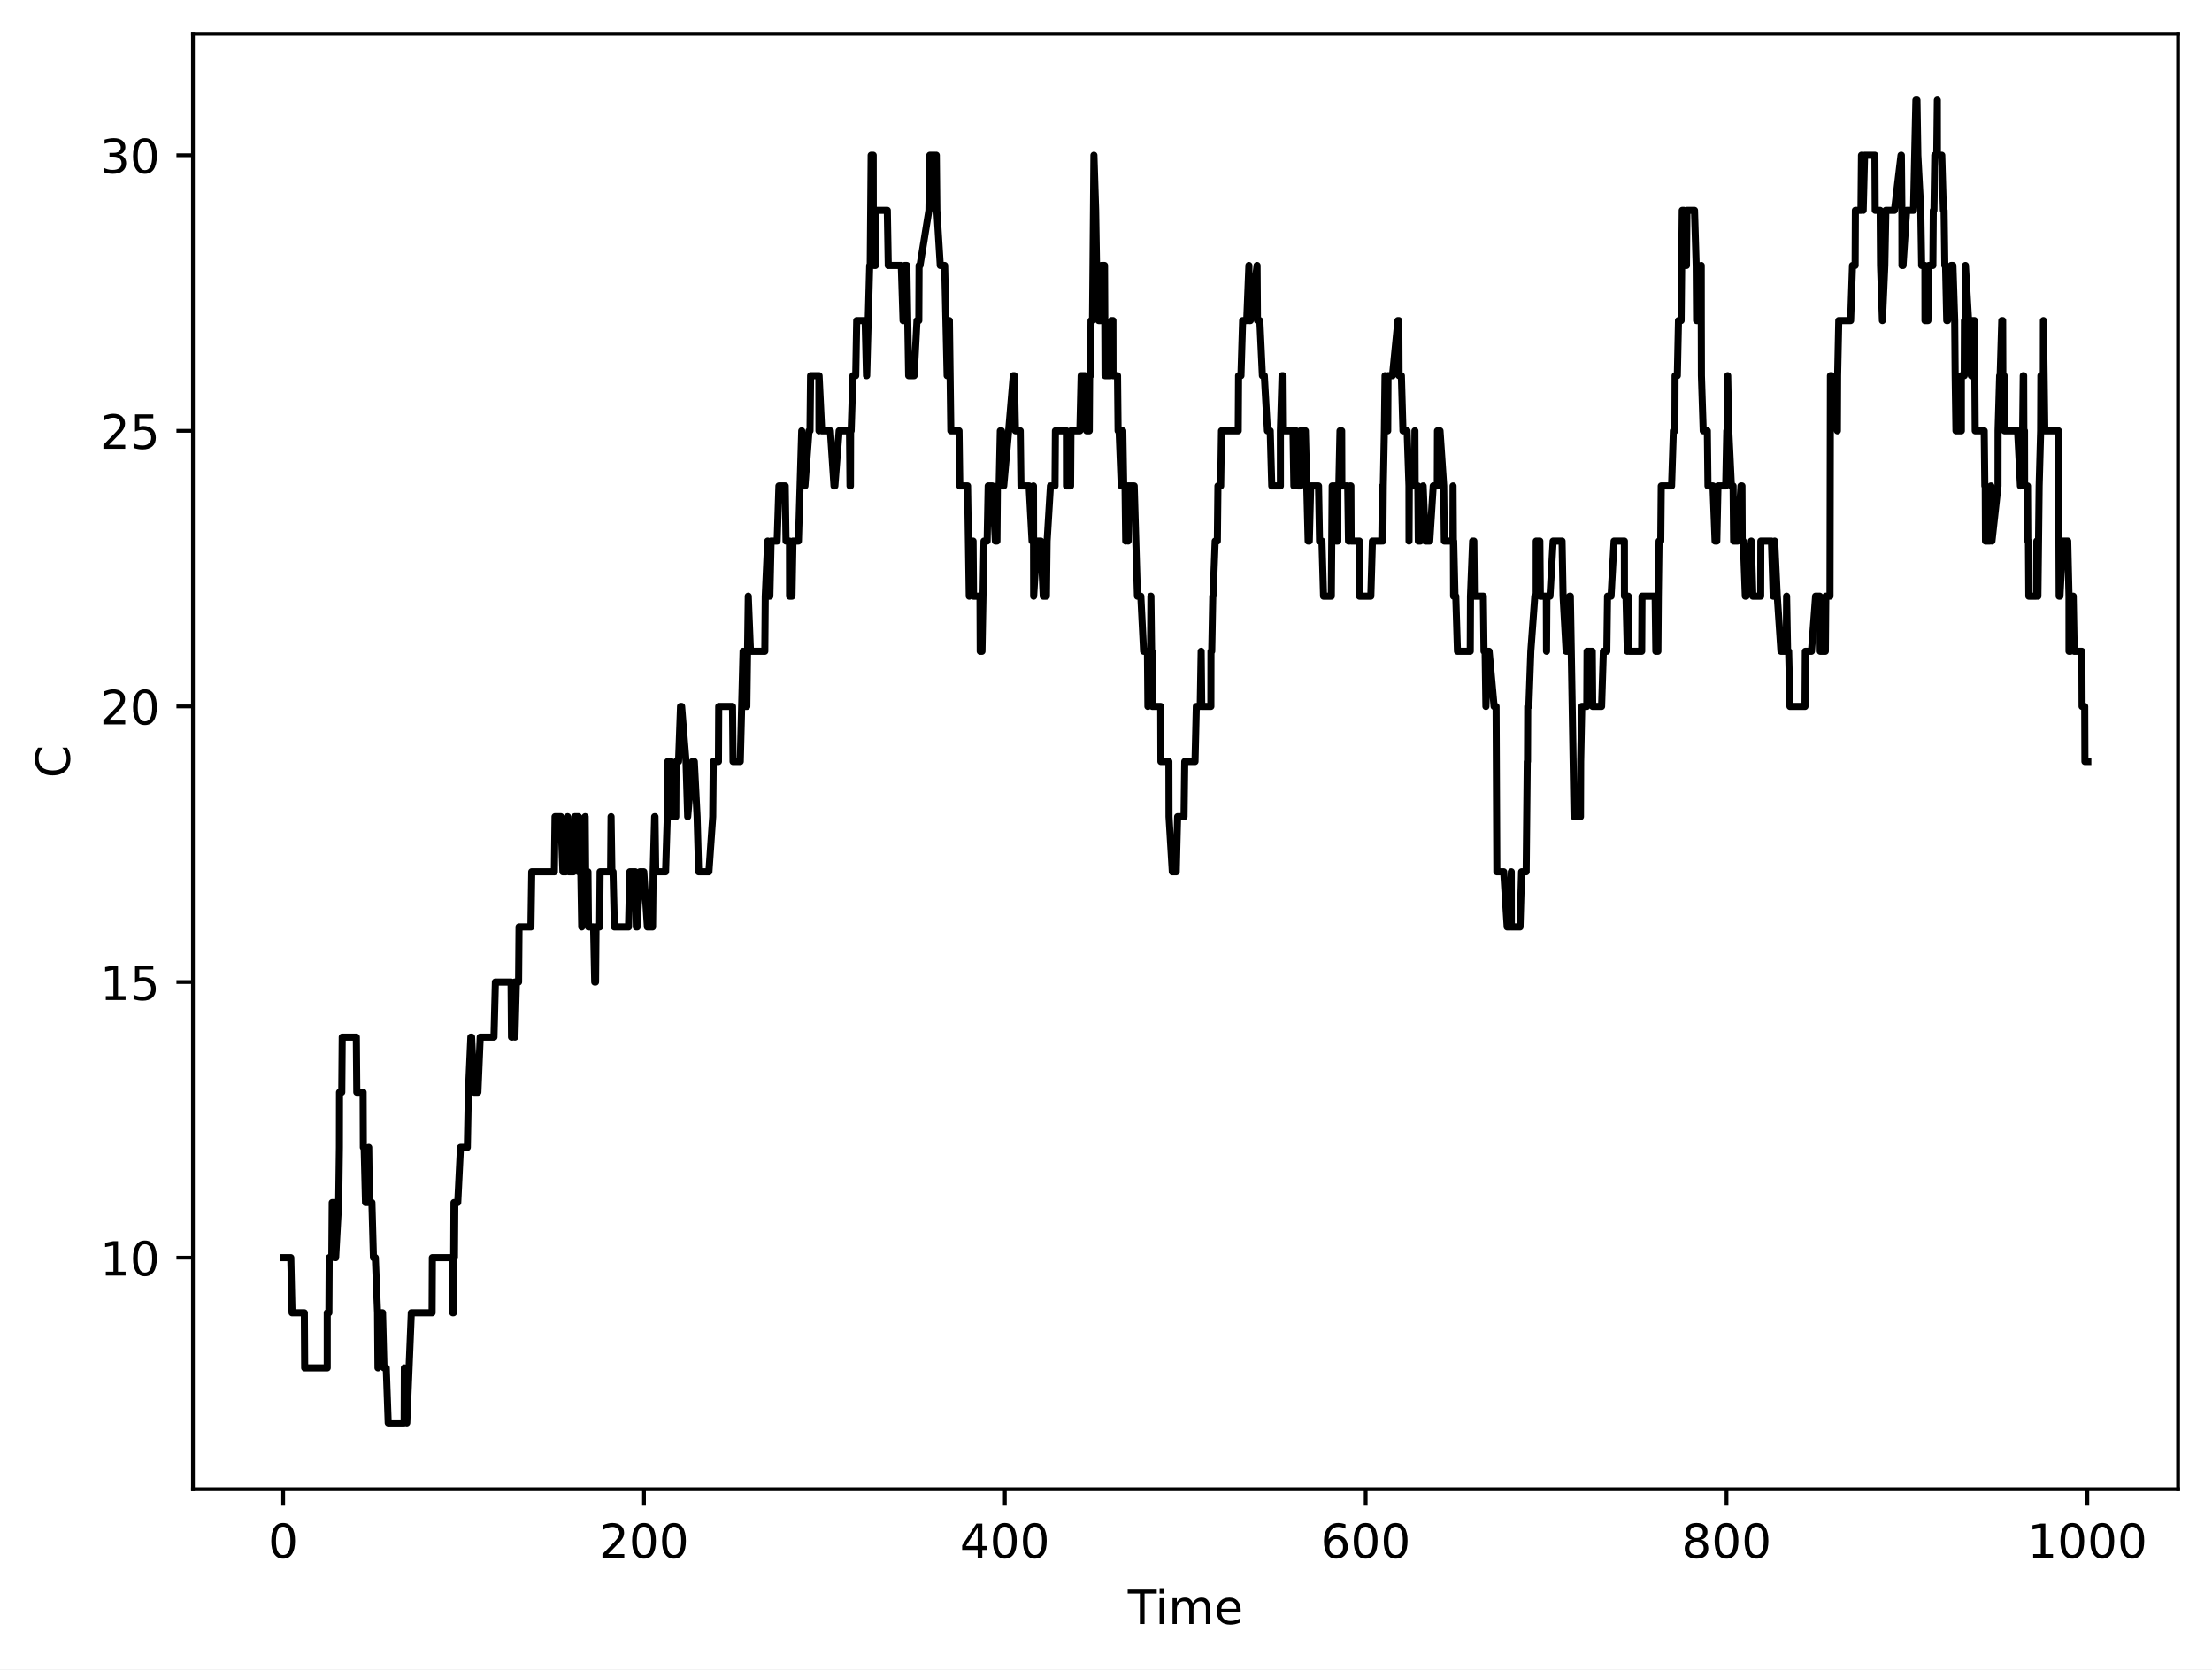
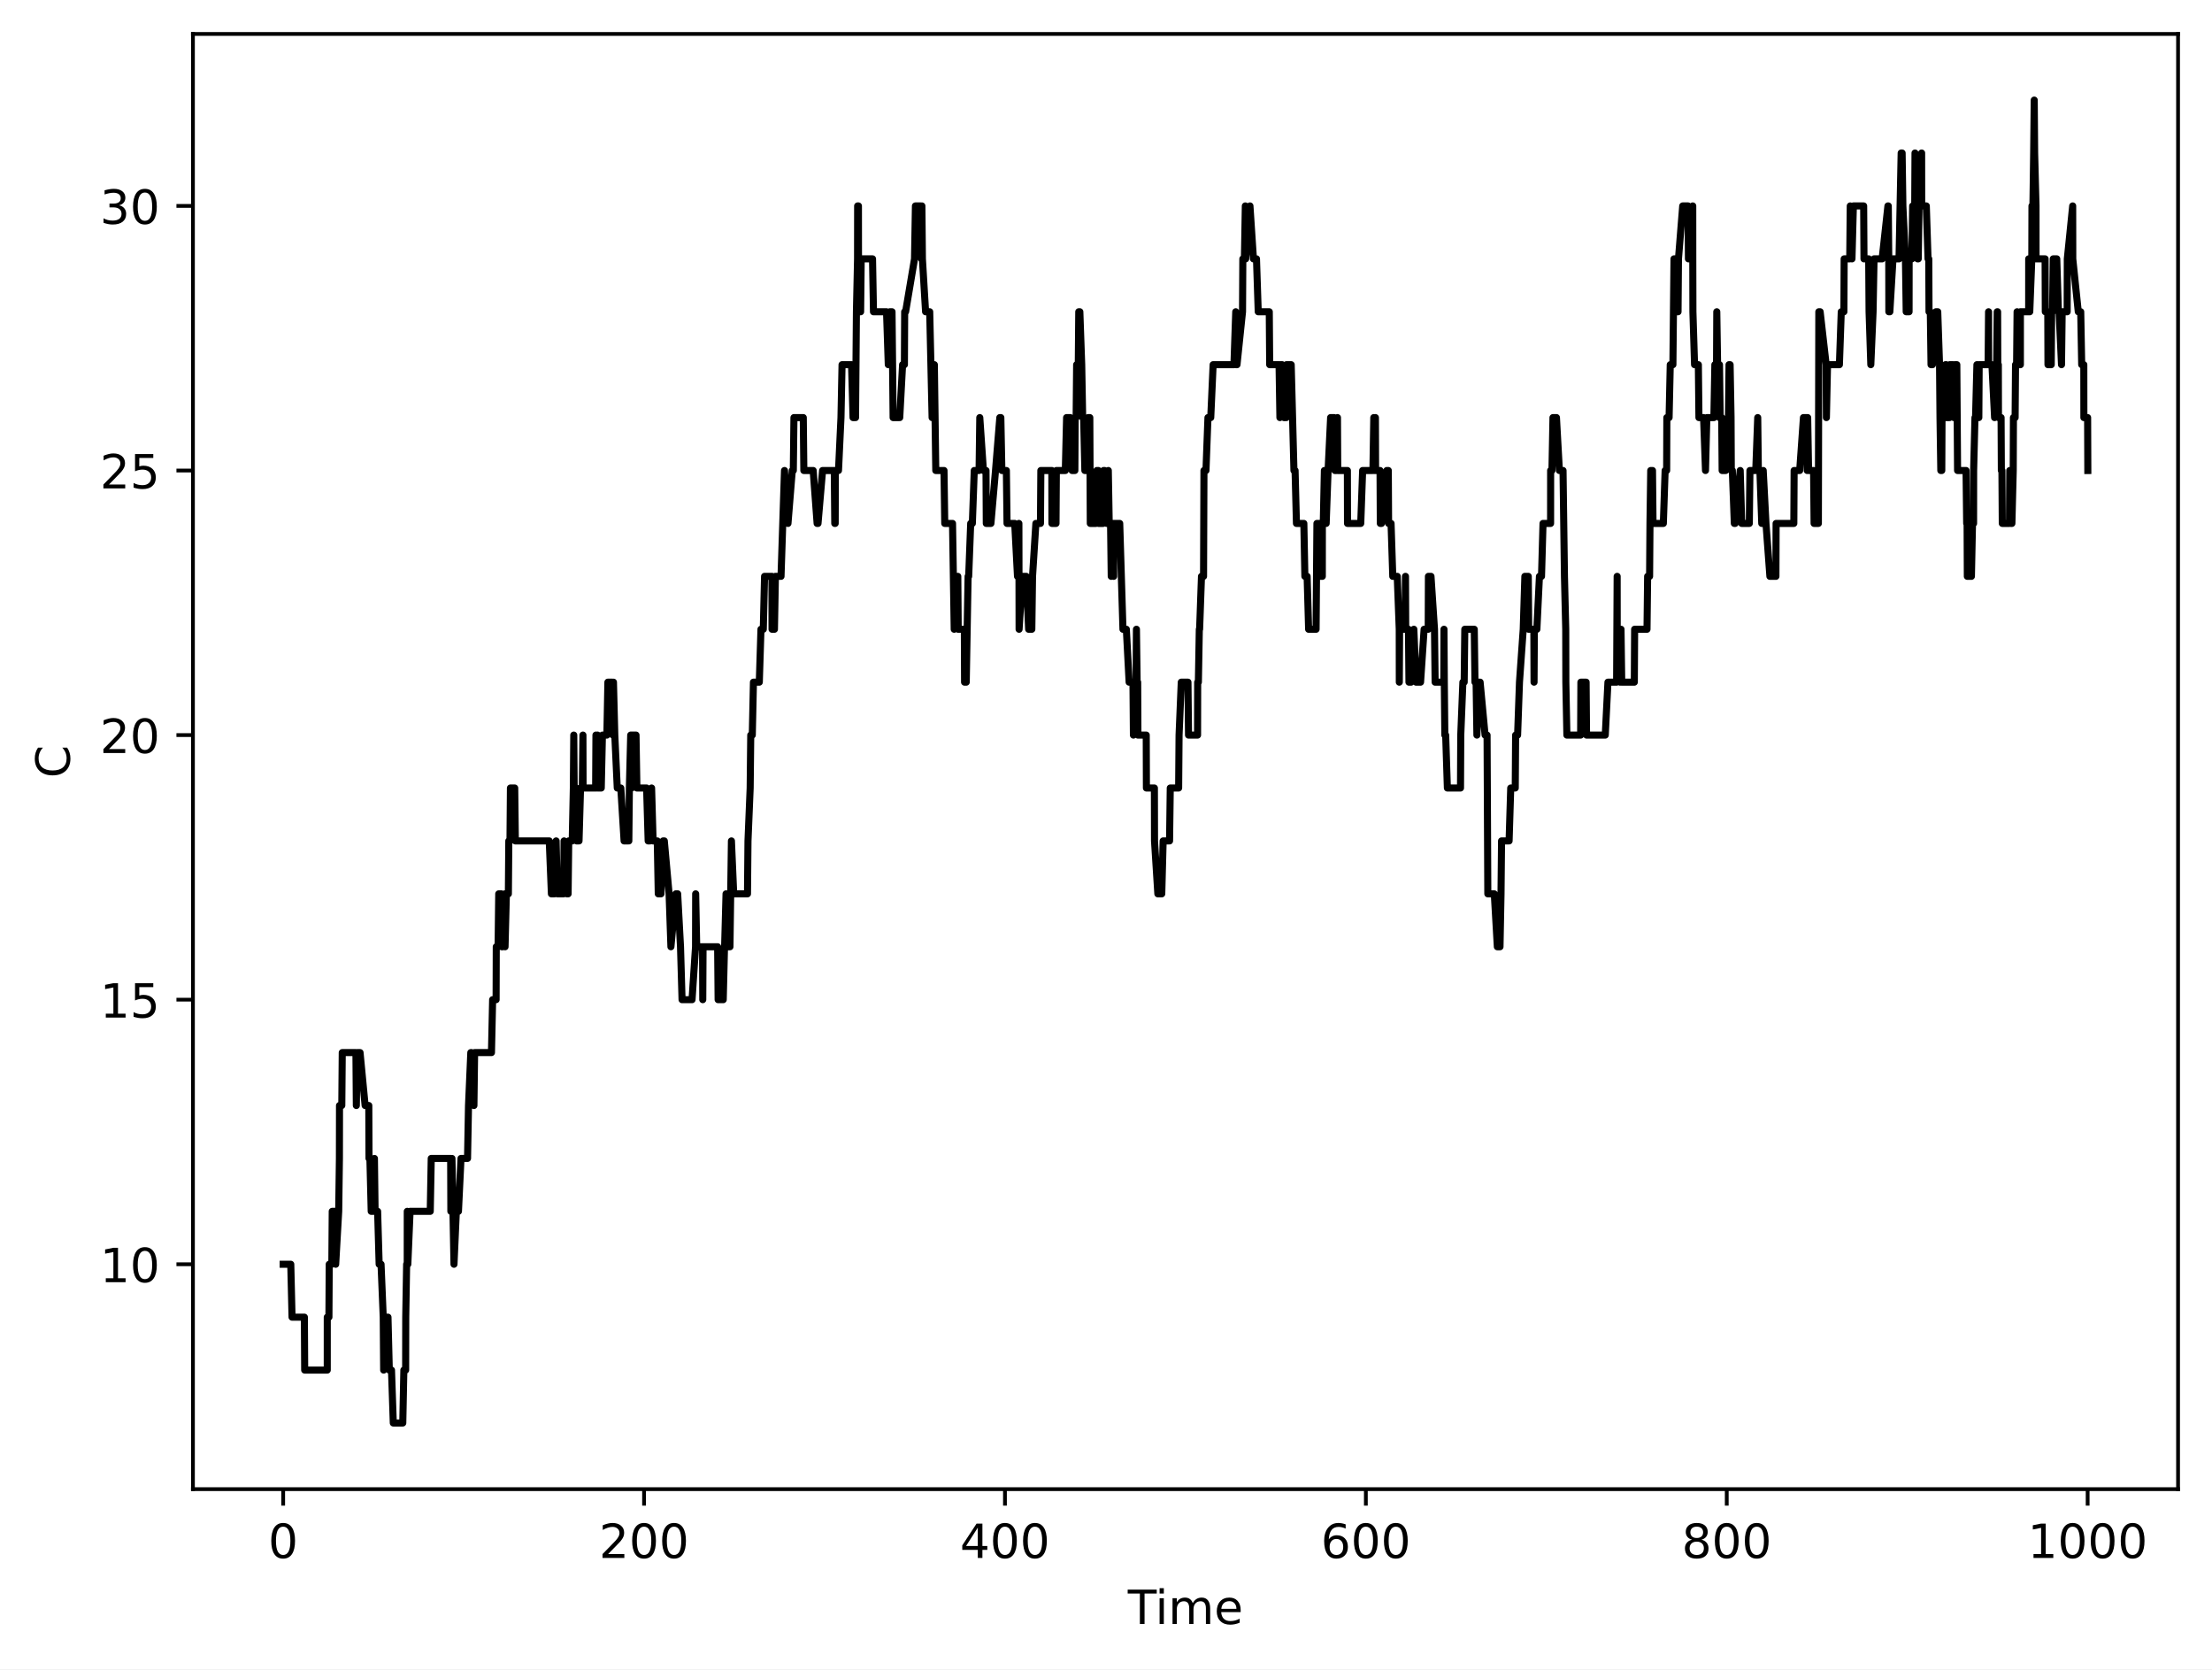
<svg xmlns="http://www.w3.org/2000/svg" xmlns:xlink="http://www.w3.org/1999/xlink" width="469.2pt" height="354pt" viewBox="0 0 469.2 354" version="1.1">
  <defs>
    <style type="text/css">*{stroke-linejoin: round; stroke-linecap: butt}</style>
  </defs>
  <g id="figure_1">
    <g id="patch_1">
      <path d="M 0 354  L 469.2 354  L 469.2 0  L 0 0  z " style="fill: #ffffff" />
    </g>
    <g id="axes_1">
      <g id="patch_2">
        <path d="M 40.925 315.799  L 462 315.799  L 462 7.2  L 40.925 7.2  z " style="fill: #ffffff" />
      </g>
      <g id="matplotlib.axis_1">
        <g id="xtick_1">
          <g id="line2d_1">
            <defs>
-               <path id="m216ae4952d" d="M 0 0  L 0 3.5  " style="stroke: #000000; stroke-width: 0.8" />
-             </defs>
-             <g>
-               <use xlink:href="#m216ae4952d" x="60.065" y="315.799" style="stroke: #000000; stroke-width: 0.8" />
+               <path id="m232b7550bd" d="M 0 0  L 0 3.5  " style="stroke: #000000; stroke-width: 0.8" />
+             </defs>
+             <g>
+               <use xlink:href="#m232b7550bd" x="60.065" y="315.799" style="stroke: #000000; stroke-width: 0.8" />
            </g>
          </g>
          <g id="text_1">
            <g transform="translate(56.8835 330.3964) scale(0.1 -0.1)">
              <defs>
                <path id="DejaVuSans-13" d="M 2034 4250  Q 1547 4250 1301 3770  Q 1056 3291 1056 2328  Q 1056 1369 1301 889  Q 1547 409 2034 409  Q 2525 409 2770 889  Q 3016 1369 3016 2328  Q 3016 3291 2770 3770  Q 2525 4250 2034 4250  z M 2034 4750  Q 2819 4750 3233 4129  Q 3647 3509 3647 2328  Q 3647 1150 3233 529  Q 2819 -91 2034 -91  Q 1250 -91 836 529  Q 422 1150 422 2328  Q 422 3509 836 4129  Q 1250 4750 2034 4750  z " transform="scale(0.015625)" />
              </defs>
              <use xlink:href="#DejaVuSans-13" />
            </g>
          </g>
        </g>
        <g id="xtick_2">
          <g id="line2d_2">
            <g>
-               <use xlink:href="#m216ae4952d" x="136.603" y="315.799" style="stroke: #000000; stroke-width: 0.8" />
+               <use xlink:href="#m232b7550bd" x="136.616" y="315.799" style="stroke: #000000; stroke-width: 0.8" />
            </g>
          </g>
          <g id="text_2">
-             <g transform="translate(127.0591 330.3964) scale(0.1 -0.1)">
+             <g transform="translate(127.0725 330.3964) scale(0.1 -0.1)">
              <defs>
                <path id="DejaVuSans-15" d="M 1228 531  L 3431 531  L 3431 0  L 469 0  L 469 531  Q 828 903 1448 1529  Q 2069 2156 2228 2338  Q 2531 2678 2651 2914  Q 2772 3150 2772 3378  Q 2772 3750 2511 3984  Q 2250 4219 1831 4219  Q 1534 4219 1204 4116  Q 875 4013 500 3803  L 500 4441  Q 881 4594 1212 4672  Q 1544 4750 1819 4750  Q 2544 4750 2975 4387  Q 3406 4025 3406 3419  Q 3406 3131 3298 2873  Q 3191 2616 2906 2266  Q 2828 2175 2409 1742  Q 1991 1309 1228 531  z " transform="scale(0.015625)" />
              </defs>
              <use xlink:href="#DejaVuSans-15" />
              <use xlink:href="#DejaVuSans-13" transform="translate(63.625 0)" />
              <use xlink:href="#DejaVuSans-13" transform="translate(127.25 0)" />
            </g>
          </g>
        </g>
        <g id="xtick_3">
          <g id="line2d_3">
            <g>
-               <use xlink:href="#m216ae4952d" x="213.141" y="315.799" style="stroke: #000000; stroke-width: 0.8" />
+               <use xlink:href="#m232b7550bd" x="213.168" y="315.799" style="stroke: #000000; stroke-width: 0.8" />
            </g>
          </g>
          <g id="text_3">
-             <g transform="translate(203.5971 330.3964) scale(0.1 -0.1)">
+             <g transform="translate(203.624 330.3964) scale(0.1 -0.1)">
              <defs>
                <path id="DejaVuSans-17" d="M 2419 4116  L 825 1625  L 2419 1625  L 2419 4116  z M 2253 4666  L 3047 4666  L 3047 1625  L 3713 1625  L 3713 1100  L 3047 1100  L 3047 0  L 2419 0  L 2419 1100  L 313 1100  L 313 1709  L 2253 4666  z " transform="scale(0.015625)" />
              </defs>
              <use xlink:href="#DejaVuSans-17" />
              <use xlink:href="#DejaVuSans-13" transform="translate(63.625 0)" />
              <use xlink:href="#DejaVuSans-13" transform="translate(127.25 0)" />
            </g>
          </g>
        </g>
        <g id="xtick_4">
          <g id="line2d_4">
            <g>
-               <use xlink:href="#m216ae4952d" x="289.679" y="315.799" style="stroke: #000000; stroke-width: 0.8" />
+               <use xlink:href="#m232b7550bd" x="289.719" y="315.799" style="stroke: #000000; stroke-width: 0.8" />
            </g>
          </g>
          <g id="text_4">
-             <g transform="translate(280.1352 330.3964) scale(0.1 -0.1)">
+             <g transform="translate(280.1754 330.3964) scale(0.1 -0.1)">
              <defs>
                <path id="DejaVuSans-19" d="M 2113 2584  Q 1688 2584 1439 2293  Q 1191 2003 1191 1497  Q 1191 994 1439 701  Q 1688 409 2113 409  Q 2538 409 2786 701  Q 3034 994 3034 1497  Q 3034 2003 2786 2293  Q 2538 2584 2113 2584  z M 3366 4563  L 3366 3988  Q 3128 4100 2886 4159  Q 2644 4219 2406 4219  Q 1781 4219 1451 3797  Q 1122 3375 1075 2522  Q 1259 2794 1537 2939  Q 1816 3084 2150 3084  Q 2853 3084 3261 2657  Q 3669 2231 3669 1497  Q 3669 778 3244 343  Q 2819 -91 2113 -91  Q 1303 -91 875 529  Q 447 1150 447 2328  Q 447 3434 972 4092  Q 1497 4750 2381 4750  Q 2619 4750 2861 4703  Q 3103 4656 3366 4563  z " transform="scale(0.015625)" />
              </defs>
              <use xlink:href="#DejaVuSans-19" />
              <use xlink:href="#DejaVuSans-13" transform="translate(63.625 0)" />
              <use xlink:href="#DejaVuSans-13" transform="translate(127.25 0)" />
            </g>
          </g>
        </g>
        <g id="xtick_5">
          <g id="line2d_5">
            <g>
-               <use xlink:href="#m216ae4952d" x="366.217" y="315.799" style="stroke: #000000; stroke-width: 0.8" />
+               <use xlink:href="#m232b7550bd" x="366.271" y="315.799" style="stroke: #000000; stroke-width: 0.8" />
            </g>
          </g>
          <g id="text_5">
-             <g transform="translate(356.6732 330.3964) scale(0.1 -0.1)">
+             <g transform="translate(356.7269 330.3964) scale(0.1 -0.1)">
              <defs>
                <path id="DejaVuSans-1b" d="M 2034 2216  Q 1584 2216 1326 1975  Q 1069 1734 1069 1313  Q 1069 891 1326 650  Q 1584 409 2034 409  Q 2484 409 2743 651  Q 3003 894 3003 1313  Q 3003 1734 2745 1975  Q 2488 2216 2034 2216  z M 1403 2484  Q 997 2584 770 2862  Q 544 3141 544 3541  Q 544 4100 942 4425  Q 1341 4750 2034 4750  Q 2731 4750 3128 4425  Q 3525 4100 3525 3541  Q 3525 3141 3298 2862  Q 3072 2584 2669 2484  Q 3125 2378 3379 2068  Q 3634 1759 3634 1313  Q 3634 634 3220 271  Q 2806 -91 2034 -91  Q 1263 -91 848 271  Q 434 634 434 1313  Q 434 1759 690 2068  Q 947 2378 1403 2484  z M 1172 3481  Q 1172 3119 1398 2916  Q 1625 2713 2034 2713  Q 2441 2713 2670 2916  Q 2900 3119 2900 3481  Q 2900 3844 2670 4047  Q 2441 4250 2034 4250  Q 1625 4250 1398 4047  Q 1172 3844 1172 3481  z " transform="scale(0.015625)" />
              </defs>
              <use xlink:href="#DejaVuSans-1b" />
              <use xlink:href="#DejaVuSans-13" transform="translate(63.625 0)" />
              <use xlink:href="#DejaVuSans-13" transform="translate(127.25 0)" />
            </g>
          </g>
        </g>
        <g id="xtick_6">
          <g id="line2d_6">
            <g>
-               <use xlink:href="#m216ae4952d" x="442.755" y="315.799" style="stroke: #000000; stroke-width: 0.8" />
+               <use xlink:href="#m232b7550bd" x="442.822" y="315.799" style="stroke: #000000; stroke-width: 0.8" />
            </g>
          </g>
          <g id="text_6">
-             <g transform="translate(430.03 330.3964) scale(0.1 -0.1)">
+             <g transform="translate(430.0971 330.3964) scale(0.1 -0.1)">
              <defs>
                <path id="DejaVuSans-14" d="M 794 531  L 1825 531  L 1825 4091  L 703 3866  L 703 4441  L 1819 4666  L 2450 4666  L 2450 531  L 3481 531  L 3481 0  L 794 0  L 794 531  z " transform="scale(0.015625)" />
              </defs>
              <use xlink:href="#DejaVuSans-14" />
              <use xlink:href="#DejaVuSans-13" transform="translate(63.625 0)" />
              <use xlink:href="#DejaVuSans-13" transform="translate(127.25 0)" />
              <use xlink:href="#DejaVuSans-13" transform="translate(190.875 0)" />
            </g>
          </g>
        </g>
        <g id="text_7">
          <g transform="translate(239.2263 344.3972) scale(0.1 -0.1)">
            <defs>
              <path id="DejaVuSans-37" d="M -19 4666  L 3928 4666  L 3928 4134  L 2272 4134  L 2272 0  L 1638 0  L 1638 4134  L -19 4134  L -19 4666  z " transform="scale(0.015625)" />
              <path id="DejaVuSans-4c" d="M 603 3500  L 1178 3500  L 1178 0  L 603 0  L 603 3500  z M 603 4863  L 1178 4863  L 1178 4134  L 603 4134  L 603 4863  z " transform="scale(0.015625)" />
              <path id="DejaVuSans-50" d="M 3328 2828  Q 3544 3216 3844 3400  Q 4144 3584 4550 3584  Q 5097 3584 5394 3201  Q 5691 2819 5691 2113  L 5691 0  L 5113 0  L 5113 2094  Q 5113 2597 4934 2840  Q 4756 3084 4391 3084  Q 3944 3084 3684 2787  Q 3425 2491 3425 1978  L 3425 0  L 2847 0  L 2847 2094  Q 2847 2600 2669 2842  Q 2491 3084 2119 3084  Q 1678 3084 1418 2786  Q 1159 2488 1159 1978  L 1159 0  L 581 0  L 581 3500  L 1159 3500  L 1159 2956  Q 1356 3278 1631 3431  Q 1906 3584 2284 3584  Q 2666 3584 2933 3390  Q 3200 3197 3328 2828  z " transform="scale(0.015625)" />
              <path id="DejaVuSans-48" d="M 3597 1894  L 3597 1613  L 953 1613  Q 991 1019 1311 708  Q 1631 397 2203 397  Q 2534 397 2845 478  Q 3156 559 3463 722  L 3463 178  Q 3153 47 2828 -22  Q 2503 -91 2169 -91  Q 1331 -91 842 396  Q 353 884 353 1716  Q 353 2575 817 3079  Q 1281 3584 2069 3584  Q 2775 3584 3186 3129  Q 3597 2675 3597 1894  z M 3022 2063  Q 3016 2534 2758 2815  Q 2500 3097 2075 3097  Q 1594 3097 1305 2825  Q 1016 2553 972 2059  L 3022 2063  z " transform="scale(0.015625)" />
            </defs>
            <use xlink:href="#DejaVuSans-37" />
            <use xlink:href="#DejaVuSans-4c" transform="translate(58 0)" />
            <use xlink:href="#DejaVuSans-50" transform="translate(85.78125 0)" />
            <use xlink:href="#DejaVuSans-48" transform="translate(183.1875 0)" />
          </g>
        </g>
      </g>
      <g id="matplotlib.axis_2">
        <g id="ytick_1">
          <g id="line2d_7">
            <defs>
-               <path id="m3a5ad201a9" d="M 0 0  L -3.5 0  " style="stroke: #000000; stroke-width: 0.8" />
-             </defs>
-             <g>
-               <use xlink:href="#m3a5ad201a9" x="40.925" y="266.703" style="stroke: #000000; stroke-width: 0.8" />
+               <path id="m3758ae692a" d="M 0 0  L -3.5 0  " style="stroke: #000000; stroke-width: 0.8" />
+             </defs>
+             <g>
+               <use xlink:href="#m3758ae692a" x="40.925" y="268.106" style="stroke: #000000; stroke-width: 0.8" />
            </g>
          </g>
          <g id="text_8">
-             <g transform="translate(21.2 270.5023) scale(0.1 -0.1)">
+             <g transform="translate(21.2 271.905) scale(0.1 -0.1)">
              <use xlink:href="#DejaVuSans-14" />
              <use xlink:href="#DejaVuSans-13" transform="translate(63.625 0)" />
            </g>
          </g>
        </g>
        <g id="ytick_2">
          <g id="line2d_8">
            <g>
-               <use xlink:href="#m3a5ad201a9" x="40.925" y="208.257" style="stroke: #000000; stroke-width: 0.8" />
+               <use xlink:href="#m3758ae692a" x="40.925" y="211.997" style="stroke: #000000; stroke-width: 0.8" />
            </g>
          </g>
          <g id="text_9">
-             <g transform="translate(21.2 212.0556) scale(0.1 -0.1)">
+             <g transform="translate(21.2 215.7962) scale(0.1 -0.1)">
              <defs>
                <path id="DejaVuSans-18" d="M 691 4666  L 3169 4666  L 3169 4134  L 1269 4134  L 1269 2991  Q 1406 3038 1543 3061  Q 1681 3084 1819 3084  Q 2600 3084 3056 2656  Q 3513 2228 3513 1497  Q 3513 744 3044 326  Q 2575 -91 1722 -91  Q 1428 -91 1123 -41  Q 819 9 494 109  L 494 744  Q 775 591 1075 516  Q 1375 441 1709 441  Q 2250 441 2565 725  Q 2881 1009 2881 1497  Q 2881 1984 2565 2268  Q 2250 2553 1709 2553  Q 1456 2553 1204 2497  Q 953 2441 691 2322  L 691 4666  z " transform="scale(0.015625)" />
              </defs>
              <use xlink:href="#DejaVuSans-14" />
              <use xlink:href="#DejaVuSans-18" transform="translate(63.625 0)" />
            </g>
          </g>
        </g>
        <g id="ytick_3">
          <g id="line2d_9">
            <g>
-               <use xlink:href="#m3a5ad201a9" x="40.925" y="149.81" style="stroke: #000000; stroke-width: 0.8" />
+               <use xlink:href="#m3758ae692a" x="40.925" y="155.888" style="stroke: #000000; stroke-width: 0.8" />
            </g>
          </g>
          <g id="text_10">
-             <g transform="translate(21.2 153.6089) scale(0.1 -0.1)">
+             <g transform="translate(21.2 159.6873) scale(0.1 -0.1)">
              <use xlink:href="#DejaVuSans-15" />
              <use xlink:href="#DejaVuSans-13" transform="translate(63.625 0)" />
            </g>
          </g>
        </g>
        <g id="ytick_4">
          <g id="line2d_10">
            <g>
-               <use xlink:href="#m3a5ad201a9" x="40.925" y="91.363" style="stroke: #000000; stroke-width: 0.8" />
+               <use xlink:href="#m3758ae692a" x="40.925" y="99.78" style="stroke: #000000; stroke-width: 0.8" />
            </g>
          </g>
          <g id="text_11">
-             <g transform="translate(21.2 95.16212) scale(0.1 -0.1)">
+             <g transform="translate(21.2 103.5785) scale(0.1 -0.1)">
              <use xlink:href="#DejaVuSans-15" />
              <use xlink:href="#DejaVuSans-18" transform="translate(63.625 0)" />
            </g>
          </g>
        </g>
        <g id="ytick_5">
          <g id="line2d_11">
            <g>
-               <use xlink:href="#m3a5ad201a9" x="40.925" y="32.917" style="stroke: #000000; stroke-width: 0.8" />
+               <use xlink:href="#m3758ae692a" x="40.925" y="43.671" style="stroke: #000000; stroke-width: 0.8" />
            </g>
          </g>
          <g id="text_12">
-             <g transform="translate(21.2 36.71539) scale(0.1 -0.1)">
+             <g transform="translate(21.2 47.46959) scale(0.1 -0.1)">
              <defs>
                <path id="DejaVuSans-16" d="M 2597 2516  Q 3050 2419 3304 2112  Q 3559 1806 3559 1356  Q 3559 666 3084 287  Q 2609 -91 1734 -91  Q 1441 -91 1130 -33  Q 819 25 488 141  L 488 750  Q 750 597 1062 519  Q 1375 441 1716 441  Q 2309 441 2620 675  Q 2931 909 2931 1356  Q 2931 1769 2642 2001  Q 2353 2234 1838 2234  L 1294 2234  L 1294 2753  L 1863 2753  Q 2328 2753 2575 2939  Q 2822 3125 2822 3475  Q 2822 3834 2567 4026  Q 2313 4219 1838 4219  Q 1578 4219 1281 4162  Q 984 4106 628 3988  L 628 4550  Q 988 4650 1302 4700  Q 1616 4750 1894 4750  Q 2613 4750 3031 4423  Q 3450 4097 3450 3541  Q 3450 3153 3228 2886  Q 3006 2619 2597 2516  z " transform="scale(0.015625)" />
              </defs>
              <use xlink:href="#DejaVuSans-16" />
              <use xlink:href="#DejaVuSans-13" transform="translate(63.625 0)" />
            </g>
          </g>
        </g>
        <g id="text_13">
          <g transform="translate(14.79766 164.9908) rotate(-90) scale(0.1 -0.1)">
            <defs>
              <path id="DejaVuSans-26" d="M 4122 4306  L 4122 3641  Q 3803 3938 3442 4084  Q 3081 4231 2675 4231  Q 1875 4231 1450 3742  Q 1025 3253 1025 2328  Q 1025 1406 1450 917  Q 1875 428 2675 428  Q 3081 428 3442 575  Q 3803 722 4122 1019  L 4122 359  Q 3791 134 3420 21  Q 3050 -91 2638 -91  Q 1578 -91 968 557  Q 359 1206 359 2328  Q 359 3453 968 4101  Q 1578 4750 2638 4750  Q 3056 4750 3426 4639  Q 3797 4528 4122 4306  z " transform="scale(0.015625)" />
            </defs>
            <use xlink:href="#DejaVuSans-26" />
          </g>
        </g>
      </g>
      <g id="line2d_12">
-         <path d="M 60.065 266.703  L 61.679 266.703  L 61.946 278.393  L 64.552 278.393  L 64.622 290.082  L 69.41 290.082  L 69.412 278.393  L 69.764 278.393  L 69.827 266.703  L 70.38 266.703  L 70.465 255.014  L 71.193 255.014  L 71.198 266.703  L 71.836 255.014  L 71.987 243.325  L 72.008 231.635  L 72.493 231.635  L 72.589 219.946  L 75.583 219.946  L 75.679 231.635  L 77.019 231.635  L 77.063 243.325  L 77.239 243.325  L 77.529 255.014  L 77.99 255.014  L 78.211 243.325  L 78.35 255.014  L 78.887 255.014  L 79.212 266.703  L 79.615 266.703  L 80.079 278.393  L 80.171 290.082  L 80.861 278.393  L 81.143 278.393  L 81.447 290.082  L 81.928 290.082  L 82.342 301.772  L 85.728 301.772  L 85.769 290.082  L 86.286 301.772  L 87.244 278.393  L 91.653 278.393  L 91.708 266.703  L 95.997 266.703  L 96.034 278.393  L 96.182 278.393  L 96.295 255.014  L 96.393 266.703  L 96.475 255.014  L 97.096 255.014  L 97.673 243.325  L 99.129 243.325  L 99.35 231.635  L 99.87 219.946  L 100.029 219.946  L 100.578 231.635  L 101.366 231.635  L 101.858 219.946  L 104.777 219.946  L 105.078 208.257  L 108.409 208.257  L 108.499 219.946  L 108.686 219.946  L 109.189 208.257  L 109.221 219.946  L 109.532 208.257  L 109.999 208.257  L 110.096 196.567  L 112.617 196.567  L 112.791 184.878  L 117.588 184.878  L 117.73 173.189  L 118.963 173.189  L 119.398 184.878  L 120.044 184.878  L 120.4 173.189  L 120.662 184.878  L 121.641 184.878  L 121.925 173.189  L 122.711 173.189  L 122.736 184.878  L 123.206 184.878  L 123.394 196.567  L 123.404 184.878  L 124.02 184.878  L 124.124 173.189  L 124.218 184.878  L 124.713 184.878  L 124.822 196.567  L 125.908 196.567  L 126.15 208.257  L 126.327 208.257  L 126.428 196.567  L 127.192 196.567  L 127.289 184.878  L 129.52 184.878  L 129.618 173.189  L 129.792 184.878  L 130.037 184.878  L 130.326 196.567  L 133.321 196.567  L 133.592 184.878  L 134.76 184.878  L 134.967 196.567  L 135.147 196.567  L 135.728 184.878  L 136.557 184.878  L 137.322 196.567  L 138.42 196.567  L 138.545 184.878  L 138.857 173.189  L 138.933 173.189  L 139.087 184.878  L 141.182 184.878  L 141.547 173.189  L 141.64 161.499  L 142.33 161.499  L 142.603 173.189  L 143.344 173.189  L 143.406 161.499  L 143.931 161.499  L 144.353 149.81  L 144.586 149.81  L 145.514 161.499  L 145.869 173.189  L 146.891 161.499  L 147.273 161.499  L 147.867 173.189  L 148.195 184.878  L 150.37 184.878  L 151.181 173.189  L 151.292 161.499  L 152.393 161.499  L 152.45 149.81  L 155.379 149.81  L 155.486 161.499  L 157.021 161.499  L 157.318 149.81  L 157.613 138.121  L 157.898 149.81  L 158.412 149.81  L 158.718 126.431  L 159.188 138.121  L 162.228 138.121  L 162.325 126.431  L 162.845 114.742  L 162.96 126.431  L 163.297 126.431  L 163.556 114.742  L 164.843 114.742  L 165.217 103.053  L 166.556 103.053  L 166.726 114.742  L 167.461 114.742  L 167.481 126.431  L 167.992 126.431  L 168.196 114.742  L 169.36 114.742  L 170.058 91.363  L 170.748 103.053  L 171.601 91.363  L 171.814 91.363  L 171.938 79.674  L 173.695 79.674  L 173.716 91.363  L 173.744 79.674  L 174.304 91.363  L 176.133 91.363  L 176.909 103.053  L 177.089 103.053  L 177.989 91.363  L 180.192 91.363  L 180.297 103.053  L 180.39 103.053  L 180.42 91.363  L 180.546 91.363  L 180.918 79.674  L 181.512 79.674  L 181.72 67.985  L 183.514 67.985  L 183.796 79.674  L 183.844 79.674  L 184.469 56.295  L 184.588 56.295  L 184.782 32.917  L 185.037 44.606  L 185.054 32.917  L 185.222 32.917  L 185.234 44.606  L 185.434 56.295  L 185.686 56.295  L 185.809 44.606  L 188.212 44.606  L 188.413 56.295  L 191.183 56.295  L 191.552 67.985  L 191.788 67.985  L 191.895 56.295  L 192.347 56.295  L 192.738 79.674  L 193.898 79.674  L 194.503 67.985  L 194.891 67.985  L 194.946 56.295  L 195.143 56.295  L 197.035 44.606  L 197.227 32.917  L 198.351 32.917  L 198.506 44.606  L 198.606 32.917  L 198.722 44.606  L 199.443 56.295  L 200.376 56.295  L 200.901 79.674  L 201.198 67.985  L 201.378 67.985  L 201.681 91.363  L 203.427 91.363  L 203.583 103.053  L 205.234 103.053  L 205.589 126.431  L 205.966 114.742  L 206.405 114.742  L 206.499 126.431  L 207.869 126.431  L 207.917 138.121  L 208.296 138.121  L 208.717 114.742  L 209.39 114.742  L 209.606 103.053  L 210.501 103.053  L 211.13 114.742  L 211.468 114.742  L 211.566 103.053  L 211.921 103.053  L 212.177 91.363  L 212.434 91.363  L 212.602 103.053  L 212.906 103.053  L 213.948 91.363  L 214.928 79.674  L 215.157 79.674  L 215.392 91.363  L 216.413 91.363  L 216.561 103.053  L 218.286 103.053  L 218.913 114.742  L 219.039 114.742  L 219.212 103.053  L 219.253 126.431  L 219.956 114.742  L 220.763 114.742  L 221.282 126.431  L 221.954 126.431  L 222.104 114.742  L 222.813 103.053  L 223.786 103.053  L 223.868 91.363  L 226.198 91.363  L 226.217 103.053  L 227.084 103.053  L 227.158 91.363  L 229.058 91.363  L 229.328 79.674  L 230.113 79.674  L 230.493 91.363  L 231.054 91.363  L 231.126 79.674  L 231.309 79.674  L 231.422 67.985  L 231.739 67.985  L 232.038 32.917  L 232.407 44.606  L 232.594 56.295  L 232.799 56.295  L 233.051 67.985  L 233.545 67.985  L 233.621 56.295  L 233.86 67.985  L 233.914 56.295  L 234.288 56.295  L 234.397 79.674  L 235.552 79.674  L 235.749 67.985  L 236.073 67.985  L 236.094 79.674  L 237.045 79.674  L 237.162 91.363  L 237.378 91.363  L 237.833 103.053  L 238.111 103.053  L 238.161 91.363  L 238.351 103.053  L 238.639 103.053  L 238.78 114.742  L 238.867 103.053  L 239.202 103.053  L 239.294 114.742  L 239.299 103.053  L 240.581 103.053  L 241.266 126.431  L 241.987 126.431  L 242.574 138.121  L 243.389 138.121  L 243.485 149.81  L 243.711 138.121  L 244.052 138.121  L 244.127 126.431  L 244.27 138.121  L 244.387 138.121  L 244.438 149.81  L 246.205 149.81  L 246.241 161.499  L 247.934 161.499  L 247.96 173.189  L 248.664 184.878  L 249.496 184.878  L 249.788 173.189  L 251.151 173.189  L 251.299 161.499  L 253.482 161.499  L 253.758 149.81  L 254.586 149.81  L 254.786 138.121  L 254.907 149.81  L 256.845 149.81  L 256.866 138.121  L 257.028 138.121  L 257.247 126.431  L 257.307 126.431  L 257.754 114.742  L 258.22 114.742  L 258.342 103.053  L 258.925 103.053  L 259.1 91.363  L 262.648 91.363  L 262.719 79.674  L 263.226 79.674  L 263.581 67.985  L 264.448 67.985  L 264.91 56.295  L 265.008 67.985  L 265.22 67.985  L 266.647 56.295  L 266.728 67.985  L 267.228 67.985  L 267.773 79.674  L 268.183 79.674  L 268.841 91.363  L 269.433 91.363  L 269.761 103.053  L 271.592 103.053  L 271.593 91.363  L 271.941 79.674  L 272.153 79.674  L 272.24 91.363  L 274.269 91.363  L 274.451 103.053  L 274.517 91.363  L 274.925 91.363  L 275.344 103.053  L 275.821 103.053  L 275.855 91.363  L 276.891 91.363  L 277.475 114.742  L 277.721 114.742  L 278.014 103.053  L 279.686 103.053  L 279.895 114.742  L 280.404 114.742  L 280.741 126.431  L 282.391 126.431  L 282.578 103.053  L 282.902 103.053  L 282.937 114.742  L 283.084 103.053  L 283.354 103.053  L 283.416 114.742  L 283.771 114.742  L 283.785 103.053  L 283.985 103.053  L 284.232 91.363  L 284.591 91.363  L 284.627 103.053  L 285.872 103.053  L 286.036 114.742  L 286.3 114.742  L 286.38 103.053  L 286.547 103.053  L 286.595 114.742  L 288.347 114.742  L 288.366 126.431  L 290.772 126.431  L 291.111 114.742  L 293.099 114.742  L 293.253 103.053  L 293.32 114.742  L 293.417 103.053  L 293.645 91.363  L 293.788 79.674  L 293.821 91.363  L 294.357 91.363  L 294.42 79.674  L 295.366 79.674  L 296.523 67.985  L 296.707 67.985  L 296.764 79.674  L 297.254 79.674  L 297.59 91.363  L 298.47 91.363  L 298.863 103.053  L 298.876 114.742  L 298.934 103.053  L 300.06 103.053  L 300.124 91.363  L 300.175 103.053  L 300.749 103.053  L 300.847 114.742  L 301.284 114.742  L 301.869 103.053  L 302.335 114.742  L 303.268 114.742  L 304.011 103.053  L 304.871 103.053  L 304.911 91.363  L 305.446 91.363  L 306.23 103.053  L 306.362 114.742  L 308.175 114.742  L 308.21 103.053  L 308.278 114.742  L 308.324 126.431  L 308.347 114.742  L 308.62 126.431  L 308.794 126.431  L 309.15 138.121  L 311.862 138.121  L 311.915 126.431  L 312.371 114.742  L 312.626 114.742  L 312.748 126.431  L 314.635 126.431  L 314.778 138.121  L 315.019 138.121  L 315.185 149.81  L 315.57 138.121  L 315.867 138.121  L 316.921 149.81  L 317.342 149.81  L 317.506 184.878  L 318.963 184.878  L 319.694 196.567  L 320.322 196.567  L 320.568 184.878  L 320.579 196.567  L 322.422 196.567  L 322.75 184.878  L 323.726 184.878  L 323.955 161.499  L 324.007 161.499  L 324.054 149.81  L 324.286 149.81  L 324.708 138.121  L 325.557 126.431  L 325.848 126.431  L 325.854 114.742  L 326.622 114.742  L 326.727 126.431  L 328.004 126.431  L 328.041 138.121  L 328.123 126.431  L 328.774 126.431  L 329.441 114.742  L 331.335 114.742  L 331.555 126.431  L 332.198 138.121  L 332.862 138.121  L 332.961 126.431  L 333.089 126.431  L 333.883 173.189  L 335.241 173.189  L 335.285 161.499  L 335.52 149.81  L 336.582 149.81  L 336.636 138.121  L 337.742 138.121  L 337.834 149.81  L 339.721 149.81  L 340.096 138.121  L 340.828 138.121  L 340.98 126.431  L 341.732 126.431  L 342.371 114.742  L 344.557 114.742  L 344.57 126.431  L 344.9 126.431  L 345.182 138.121  L 345.274 126.431  L 345.376 126.431  L 345.528 138.121  L 348.229 138.121  L 348.292 126.431  L 351.081 126.431  L 351.23 138.121  L 351.669 138.121  L 351.759 126.431  L 351.91 114.742  L 352.272 114.742  L 352.376 103.053  L 354.568 103.053  L 354.946 91.363  L 355.269 91.363  L 355.308 79.674  L 355.786 79.674  L 356.032 67.985  L 356.594 67.985  L 356.827 44.606  L 357.172 44.606  L 357.454 56.295  L 357.723 56.295  L 357.825 44.606  L 359.432 44.606  L 359.786 56.295  L 359.873 67.985  L 360.768 67.985  L 360.859 56.295  L 360.868 67.985  L 360.898 79.674  L 361.277 91.363  L 362.154 91.363  L 362.284 103.053  L 363.349 103.053  L 363.789 114.742  L 364.16 114.742  L 364.407 103.053  L 366.054 103.053  L 366.28 91.363  L 366.401 91.363  L 366.47 79.674  L 366.7 91.363  L 367.251 103.053  L 367.617 103.053  L 367.728 114.742  L 368.586 114.742  L 369.283 103.053  L 369.5 103.053  L 369.553 114.742  L 369.777 114.742  L 370.204 126.431  L 370.389 126.431  L 371.473 114.742  L 371.797 126.431  L 373.464 126.431  L 373.496 114.742  L 375.755 114.742  L 376.124 126.431  L 376.379 126.431  L 376.433 114.742  L 376.984 126.431  L 377.765 138.121  L 378.9 138.121  L 378.968 126.431  L 379.176 138.121  L 379.404 138.121  L 379.676 149.81  L 382.869 149.81  L 382.938 138.121  L 384.245 138.121  L 385.116 126.431  L 385.984 126.431  L 386.103 138.121  L 387.182 138.121  L 387.28 126.431  L 388.169 126.431  L 388.264 79.674  L 388.533 79.674  L 389.742 91.363  L 389.788 79.674  L 390.029 67.985  L 392.547 67.985  L 392.94 56.295  L 393.502 56.295  L 393.556 44.606  L 394.74 44.606  L 394.849 32.917  L 395.213 44.606  L 395.509 32.917  L 397.693 32.917  L 397.759 44.606  L 398.808 44.606  L 398.892 56.295  L 399.285 67.985  L 399.795 56.295  L 400.016 44.606  L 401.843 44.606  L 403.237 32.917  L 403.311 32.917  L 403.42 44.606  L 403.44 56.295  L 403.667 56.295  L 404.427 44.606  L 405.881 44.606  L 406.395 21.227  L 406.622 21.227  L 406.806 32.917  L 407.427 44.606  L 407.613 56.295  L 408.306 56.295  L 408.321 67.985  L 408.945 67.985  L 409.131 56.295  L 409.994 56.295  L 410.084 44.606  L 410.221 44.606  L 410.396 32.917  L 410.809 32.917  L 410.939 21.227  L 410.955 32.917  L 411.883 32.917  L 412.224 44.606  L 412.372 44.606  L 412.526 56.295  L 412.684 56.295  L 412.937 67.985  L 413.117 67.985  L 413.859 56.295  L 414.241 56.295  L 414.622 67.985  L 414.722 79.674  L 414.891 91.363  L 416.033 91.363  L 416.033 79.674  L 416.649 79.674  L 416.692 67.985  L 416.829 67.985  L 416.901 56.295  L 417.568 67.985  L 417.927 67.985  L 418.147 79.674  L 418.242 79.674  L 418.324 67.985  L 418.808 67.985  L 418.973 91.363  L 420.882 91.363  L 421.012 103.053  L 421.102 103.053  L 421.154 114.742  L 422.07 114.742  L 422.313 103.053  L 422.525 114.742  L 423.808 103.053  L 423.822 91.363  L 424.156 79.674  L 424.269 79.674  L 424.615 67.985  L 424.798 67.985  L 424.835 79.674  L 425.103 79.674  L 425.193 91.363  L 427.967 91.363  L 428.565 103.053  L 428.586 91.363  L 429.036 91.363  L 429.162 79.674  L 429.251 79.674  L 429.288 91.363  L 429.424 91.363  L 429.448 103.053  L 430.068 103.053  L 430.133 114.742  L 430.264 114.742  L 430.343 126.431  L 431.969 126.431  L 432.037 114.742  L 432.27 126.431  L 432.537 103.053  L 432.857 91.363  L 432.907 79.674  L 433.425 79.674  L 433.441 67.985  L 433.734 91.363  L 436.636 91.363  L 436.775 126.431  L 436.949 126.431  L 437.535 114.742  L 438.594 114.742  L 438.863 126.431  L 438.869 138.121  L 439.153 138.121  L 439.173 126.431  L 439.764 126.431  L 439.973 138.121  L 441.594 138.121  L 441.638 149.81  L 442.2 149.81  L 442.242 161.499  L 442.86 161.499  L 442.86 161.499  " clip-path="url(#p9da8ef71b3)" style="fill: none; stroke: #000000; stroke-width: 1.5; stroke-linecap: square" />
+         <path d="M 60.065 268.106  L 61.679 268.106  L 61.947 279.328  L 64.563 279.328  L 64.628 290.55  L 69.416 290.55  L 69.419 279.328  L 69.771 279.328  L 69.834 268.106  L 70.387 268.106  L 70.472 256.884  L 71.2 256.884  L 71.205 268.106  L 71.843 256.884  L 71.994 245.663  L 72.015 234.441  L 72.501 234.441  L 72.597 223.219  L 75.499 223.219  L 75.587 234.441  L 75.77 223.219  L 76.374 223.219  L 77.447 234.441  L 78.228 234.441  L 78.271 245.663  L 78.461 245.663  L 78.74 256.884  L 79.201 256.884  L 79.422 245.663  L 79.561 256.884  L 80.099 256.884  L 80.424 268.106  L 80.826 268.106  L 81.291 279.328  L 81.382 290.55  L 82.018 279.328  L 82.297 279.328  L 82.577 290.55  L 83.043 290.55  L 83.423 301.772  L 85.436 301.772  L 85.664 290.55  L 86.045 290.55  L 86.065 279.328  L 86.252 268.106  L 86.38 268.106  L 86.387 256.884  L 86.505 268.106  L 86.982 256.884  L 91.262 256.884  L 91.472 245.663  L 95.593 245.663  L 95.633 256.884  L 95.788 256.884  L 95.864 245.663  L 96.298 268.106  L 96.798 256.884  L 97.245 256.884  L 97.785 245.663  L 99.172 245.663  L 99.379 234.441  L 99.865 223.219  L 100.016 223.219  L 100.526 234.441  L 100.672 223.219  L 104.248 223.219  L 104.494 211.997  L 105.233 211.997  L 105.266 200.776  L 105.655 200.776  L 105.789 189.554  L 106.341 189.554  L 106.42 200.776  L 106.6 200.776  L 107.097 189.554  L 107.128 200.776  L 107.412 189.554  L 107.836 189.554  L 107.924 178.332  L 108.177 178.332  L 108.271 167.11  L 109.18 167.11  L 109.314 178.332  L 116.504 178.332  L 116.961 189.554  L 117.608 189.554  L 117.963 178.332  L 118.226 189.554  L 119.555 189.554  L 119.648 178.332  L 120.262 189.554  L 120.505 189.554  L 120.635 178.332  L 121.377 178.332  L 121.615 167.11  L 121.706 155.888  L 121.787 167.11  L 122.217 167.11  L 122.311 178.332  L 122.82 178.332  L 123.142 167.11  L 123.518 167.11  L 123.649 155.888  L 123.68 167.11  L 126.344 167.11  L 126.409 155.888  L 126.523 167.11  L 126.749 155.888  L 126.815 167.11  L 127.535 167.11  L 127.781 155.888  L 128.729 155.888  L 128.942 144.667  L 129.858 144.667  L 130.018 155.888  L 130.124 144.667  L 130.409 155.888  L 130.932 167.11  L 131.682 167.11  L 132.38 178.332  L 133.385 178.332  L 133.499 167.11  L 133.783 155.888  L 133.855 155.888  L 133.993 167.11  L 133.996 155.888  L 134.91 155.888  L 135.096 167.11  L 137.156 167.11  L 137.486 178.332  L 137.891 178.332  L 138.213 167.11  L 138.532 178.332  L 139.419 178.332  L 139.629 189.554  L 140.199 189.554  L 140.658 178.332  L 140.909 178.332  L 141.925 189.554  L 142.313 200.776  L 143.352 189.554  L 143.743 189.554  L 144.347 200.776  L 144.674 211.997  L 146.793 211.997  L 147.536 200.776  L 147.563 189.554  L 147.783 200.776  L 149.021 200.776  L 149.066 211.997  L 149.127 200.776  L 152.222 200.776  L 152.325 211.997  L 153.409 211.997  L 153.679 200.776  L 153.703 200.776  L 154.005 189.554  L 154.298 200.776  L 154.834 200.776  L 155.148 178.332  L 155.63 189.554  L 158.555 189.554  L 158.659 178.332  L 159.122 167.11  L 159.245 155.888  L 159.572 155.888  L 159.817 144.667  L 161.06 144.667  L 161.413 133.445  L 161.907 133.445  L 162.175 122.223  L 163.741 122.223  L 163.761 133.445  L 164.272 133.445  L 164.475 122.223  L 165.667 122.223  L 166.405 99.78  L 167.138 111.001  L 167.142 111.001  L 168.055 99.78  L 168.275 99.78  L 168.409 88.558  L 170.389 88.558  L 170.507 99.78  L 172.489 99.78  L 173.322 111.001  L 173.514 111.001  L 174.482 99.78  L 176.967 99.78  L 177.066 111.001  L 177.158 111.001  L 177.191 99.78  L 177.858 99.78  L 178.385 88.558  L 178.612 77.336  L 180.628 77.336  L 180.946 88.558  L 181.475 88.558  L 181.66 66.114  L 181.902 54.893  L 181.919 43.671  L 182.087 43.671  L 182.099 54.893  L 182.298 66.114  L 182.551 66.114  L 182.674 54.893  L 185.077 54.893  L 185.278 66.114  L 188.048 66.114  L 188.418 77.336  L 188.654 77.336  L 188.761 66.114  L 189.213 66.114  L 189.444 88.558  L 190.847 88.558  L 191.451 77.336  L 191.84 77.336  L 191.895 66.114  L 192.092 66.114  L 193.984 54.893  L 194.176 43.671  L 195.301 43.671  L 195.454 54.893  L 195.548 43.671  L 195.657 54.893  L 196.331 66.114  L 197.206 66.114  L 197.714 88.558  L 198.01 77.336  L 198.19 77.336  L 198.494 99.78  L 200.239 99.78  L 200.396 111.001  L 202.047 111.001  L 202.403 133.445  L 202.753 122.223  L 203.164 122.223  L 203.251 133.445  L 204.555 133.445  L 204.599 144.667  L 204.955 144.667  L 205.348 122.223  L 205.472 122.223  L 205.899 111.001  L 206.251 111.001  L 206.657 99.78  L 207.678 99.78  L 207.827 88.558  L 208.597 99.78  L 209.149 99.78  L 209.208 111.001  L 210.19 111.001  L 211.164 99.78  L 212.077 88.558  L 212.294 88.558  L 212.512 99.78  L 213.469 99.78  L 213.606 111.001  L 215.238 111.001  L 215.826 122.223  L 215.945 122.223  L 216.123 111.001  L 216.165 133.445  L 216.868 122.223  L 217.675 122.223  L 218.194 133.445  L 218.866 133.445  L 219.016 122.223  L 219.726 111.001  L 220.699 111.001  L 220.78 99.78  L 223.111 99.78  L 223.13 111.001  L 223.997 111.001  L 224.071 99.78  L 225.972 99.78  L 226.242 88.558  L 227.027 88.558  L 227.406 99.78  L 227.996 99.78  L 228.064 88.558  L 228.267 88.558  L 228.373 77.336  L 228.722 77.336  L 228.824 66.114  L 228.97 77.336  L 229.052 66.114  L 229.449 77.336  L 229.651 88.558  L 229.859 88.558  L 230.114 99.78  L 230.757 99.78  L 230.809 88.558  L 231.165 88.558  L 231.268 111.001  L 232.456 111.001  L 232.655 99.78  L 232.985 99.78  L 233.007 111.001  L 233.972 111.001  L 234.091 99.78  L 234.308 99.78  L 234.763 111.001  L 235.041 111.001  L 235.09 99.78  L 235.28 111.001  L 235.568 111.001  L 235.71 122.223  L 235.796 111.001  L 236.132 111.001  L 236.224 122.223  L 236.229 111.001  L 237.511 111.001  L 238.196 133.445  L 238.917 133.445  L 239.505 144.667  L 240.32 144.667  L 240.416 155.888  L 240.641 144.667  L 240.983 144.667  L 241.057 133.445  L 241.2 144.667  L 241.318 144.667  L 241.368 155.888  L 243.136 155.888  L 243.172 167.11  L 244.865 167.11  L 244.891 178.332  L 245.596 189.554  L 246.427 189.554  L 246.719 178.332  L 248.083 178.332  L 248.23 167.11  L 250.009 167.11  L 250.098 155.888  L 250.565 144.667  L 251.985 144.667  L 252.106 155.888  L 254.023 155.888  L 254.046 144.667  L 254.196 144.667  L 254.392 133.445  L 254.456 133.445  L 254.854 122.223  L 255.293 122.223  L 255.378 99.78  L 255.805 99.78  L 256.225 88.558  L 256.818 88.558  L 257.325 77.336  L 261.738 77.336  L 262.121 66.114  L 262.202 77.336  L 262.388 77.336  L 263.559 66.114  L 263.624 54.893  L 263.96 54.893  L 264.154 43.671  L 264.229 54.893  L 265.135 43.671  L 265.874 54.893  L 266.521 54.893  L 266.89 66.114  L 269.234 66.114  L 269.32 77.336  L 271.31 77.336  L 271.489 88.558  L 271.554 77.336  L 271.956 77.336  L 272.37 88.558  L 272.839 88.558  L 272.874 77.336  L 273.884 77.336  L 274.466 99.78  L 274.707 99.78  L 274.996 111.001  L 276.567 111.001  L 276.783 122.223  L 277.262 122.223  L 277.58 133.445  L 279.162 133.445  L 279.341 111.001  L 279.652 111.001  L 279.685 122.223  L 279.825 111.001  L 280.081 111.001  L 280.14 122.223  L 280.484 122.223  L 280.496 111.001  L 280.688 111.001  L 280.923 99.78  L 281.27 99.78  L 281.303 111.001  L 281.708 99.78  L 282.245 88.558  L 283.009 88.558  L 283.161 99.78  L 283.531 99.78  L 283.699 88.558  L 283.756 99.78  L 285.803 99.78  L 285.827 111.001  L 288.636 111.001  L 289.037 99.78  L 291.22 99.78  L 291.401 88.558  L 291.456 99.78  L 291.603 99.78  L 291.748 88.558  L 291.784 99.78  L 292.729 99.78  L 292.787 111.001  L 293.035 111.001  L 294.165 99.78  L 294.481 99.78  L 294.542 111.001  L 295.067 111.001  L 295.429 122.223  L 296.377 122.223  L 296.801 133.445  L 296.815 144.667  L 296.878 133.445  L 298.054 133.445  L 298.124 122.223  L 298.176 133.445  L 298.759 133.445  L 298.861 144.667  L 299.304 144.667  L 299.897 133.445  L 300.369 144.667  L 301.323 144.667  L 302.076 133.445  L 302.948 133.445  L 302.991 122.223  L 303.535 122.223  L 304.279 133.445  L 304.413 144.667  L 306.255 144.667  L 306.291 133.445  L 306.36 144.667  L 306.472 155.888  L 306.65 155.888  L 307.011 167.11  L 309.796 167.11  L 309.851 155.888  L 310.3 144.667  L 310.577 144.667  L 310.707 133.445  L 312.714 133.445  L 312.866 144.667  L 313.107 144.667  L 313.273 155.888  L 313.658 144.667  L 313.955 144.667  L 315.009 155.888  L 315.43 155.888  L 315.59 189.554  L 316.965 189.554  L 317.608 200.776  L 318.173 200.776  L 318.389 189.554  L 318.503 178.332  L 320.103 178.332  L 320.449 167.11  L 321.41 167.11  L 321.487 155.888  L 321.907 155.888  L 322.305 144.667  L 323.101 133.445  L 323.448 122.223  L 324.171 122.223  L 324.262 133.445  L 325.354 133.445  L 325.395 144.667  L 325.462 133.445  L 325.995 133.445  L 326.538 122.223  L 326.979 122.223  L 327.299 111.001  L 328.905 111.001  L 328.914 99.78  L 329.192 99.78  L 329.409 88.558  L 330.148 88.558  L 330.77 99.78  L 331.543 99.78  L 331.846 122.223  L 332.118 133.445  L 332.141 144.667  L 332.361 155.888  L 335.279 155.888  L 335.333 144.667  L 336.439 144.667  L 336.53 155.888  L 340.502 155.888  L 341.07 144.667  L 342.909 144.667  L 343.024 122.223  L 343.036 133.445  L 343.366 133.445  L 343.648 144.667  L 343.74 133.445  L 343.842 133.445  L 343.995 144.667  L 346.666 144.667  L 346.731 133.445  L 349.356 133.445  L 349.488 122.223  L 349.905 122.223  L 349.987 111.001  L 350.147 99.78  L 350.52 99.78  L 350.631 111.001  L 352.822 111.001  L 353.2 99.78  L 353.524 99.78  L 353.563 88.558  L 354.041 88.558  L 354.287 77.336  L 354.849 77.336  L 355.082 54.893  L 355.427 54.893  L 355.693 66.114  L 355.937 66.114  L 356.028 54.893  L 356.929 43.671  L 358.063 43.671  L 358.144 54.893  L 358.974 54.893  L 359.058 43.671  L 359.067 54.893  L 359.094 66.114  L 359.442 77.336  L 360.25 77.336  L 360.37 88.558  L 361.355 88.558  L 361.763 99.78  L 362.046 88.558  L 363.54 88.558  L 363.748 77.336  L 364.104 77.336  L 364.158 66.114  L 364.33 77.336  L 364.728 88.558  L 364.73 77.336  L 364.874 88.558  L 365.2 88.558  L 365.295 99.78  L 366.035 99.78  L 366.633 88.558  L 366.756 77.336  L 366.981 77.336  L 367.183 88.558  L 367.234 99.78  L 367.455 99.78  L 367.876 111.001  L 368.057 111.001  L 369.125 99.78  L 369.443 111.001  L 371.057 111.001  L 371.188 99.78  L 372.423 99.78  L 372.841 88.558  L 372.973 99.78  L 373.302 99.78  L 373.694 111.001  L 373.948 111.001  L 374.005 99.78  L 374.591 111.001  L 375.422 122.223  L 376.701 122.223  L 376.74 111.001  L 380.499 111.001  L 380.562 99.78  L 381.742 99.78  L 382.538 88.558  L 383.328 88.558  L 383.339 99.78  L 383.436 88.558  L 383.629 99.78  L 384.69 99.78  L 384.798 111.001  L 385.706 111.001  L 385.801 66.114  L 386.083 66.114  L 387.358 77.336  L 387.407 88.558  L 387.648 77.336  L 390.166 77.336  L 390.559 66.114  L 391.121 66.114  L 391.175 54.893  L 392.36 54.893  L 392.468 43.671  L 392.832 54.893  L 393.129 43.671  L 395.313 43.671  L 395.38 54.893  L 396.38 54.893  L 396.459 66.114  L 396.829 77.336  L 397.308 66.114  L 397.515 54.893  L 399.229 54.893  L 400.457 43.671  L 400.536 43.671  L 400.636 54.893  L 400.654 66.114  L 400.864 66.114  L 401.534 54.893  L 402.813 54.893  L 403.268 32.449  L 403.47 32.449  L 403.631 43.671  L 404.175 54.893  L 404.337 66.114  L 404.944 66.114  L 404.957 54.893  L 405.535 54.893  L 405.708 43.671  L 406.143 43.671  L 406.204 32.449  L 406.423 43.671  L 406.66 43.671  L 406.751 54.893  L 406.889 54.893  L 407.064 43.671  L 407.477 43.671  L 407.607 32.449  L 407.623 43.671  L 408.602 43.671  L 408.967 54.893  L 409.124 54.893  L 409.174 66.114  L 409.452 66.114  L 409.604 77.336  L 409.902 77.336  L 410.644 66.114  L 411.026 66.114  L 411.407 77.336  L 411.507 88.558  L 411.676 99.78  L 411.882 99.78  L 411.932 88.558  L 412.434 88.558  L 412.653 77.336  L 412.836 77.336  L 412.836 88.558  L 413.523 88.558  L 413.573 77.336  L 414.233 77.336  L 414.453 88.558  L 414.544 88.558  L 414.621 77.336  L 415.072 77.336  L 415.232 99.78  L 417.033 99.78  L 417.164 111.001  L 417.254 111.001  L 417.303 122.223  L 418.169 122.223  L 418.399 111.001  L 418.628 111.001  L 418.641 99.78  L 418.92 88.558  L 419.044 88.558  L 419.335 77.336  L 419.494 77.336  L 419.525 88.558  L 419.74 88.558  L 419.81 77.336  L 421.712 77.336  L 421.805 66.114  L 421.821 77.336  L 422.521 77.336  L 423.083 88.558  L 423.103 77.336  L 423.524 77.336  L 423.643 66.114  L 423.726 66.114  L 423.761 77.336  L 423.881 77.336  L 423.905 88.558  L 424.461 88.558  L 424.518 99.78  L 424.641 99.78  L 424.716 111.001  L 426.236 111.001  L 426.303 99.78  L 426.535 111.001  L 426.756 111.001  L 427.038 99.78  L 427.082 88.558  L 427.439 88.558  L 427.526 77.336  L 427.752 77.336  L 427.856 66.114  L 427.995 77.336  L 428.555 77.336  L 428.558 66.114  L 430.313 66.114  L 430.319 54.893  L 430.395 66.114  L 430.543 66.114  L 430.979 54.893  L 431.011 43.671  L 431.215 43.671  L 431.373 32.449  L 431.493 21.227  L 431.578 32.449  L 431.871 43.671  L 431.876 54.893  L 433.799 54.893  L 433.841 66.114  L 434.367 66.114  L 434.407 77.336  L 435.097 77.336  L 435.187 66.114  L 435.379 66.114  L 435.526 54.893  L 436.272 54.893  L 436.621 66.114  L 436.766 66.114  L 437.278 77.336  L 437.417 66.114  L 438.482 66.114  L 438.508 54.893  L 439.649 43.671  L 439.668 54.893  L 440.836 66.114  L 441.355 66.114  L 441.562 77.336  L 442.009 77.336  L 442.022 88.558  L 442.817 88.558  L 442.86 99.78  L 442.86 99.78  " clip-path="url(#pdc26969ae7)" style="fill: none; stroke: #000000; stroke-width: 1.5; stroke-linecap: square" />
      </g>
      <g id="patch_3">
        <path d="M 40.925 315.799  L 40.925 7.2  " style="fill: none; stroke: #000000; stroke-width: 0.8; stroke-linejoin: miter; stroke-linecap: square" />
      </g>
      <g id="patch_4">
        <path d="M 462 315.799  L 462 7.2  " style="fill: none; stroke: #000000; stroke-width: 0.8; stroke-linejoin: miter; stroke-linecap: square" />
      </g>
      <g id="patch_5">
        <path d="M 40.925 315.799  L 462 315.799  " style="fill: none; stroke: #000000; stroke-width: 0.8; stroke-linejoin: miter; stroke-linecap: square" />
      </g>
      <g id="patch_6">
        <path d="M 40.925 7.2  L 462 7.2  " style="fill: none; stroke: #000000; stroke-width: 0.8; stroke-linejoin: miter; stroke-linecap: square" />
      </g>
    </g>
  </g>
  <defs>
-     <clipPath id="p9da8ef71b3">
+     <clipPath id="pdc26969ae7">
      <rect x="40.925" y="7.2" width="421.075" height="308.599" />
    </clipPath>
  </defs>
</svg>
